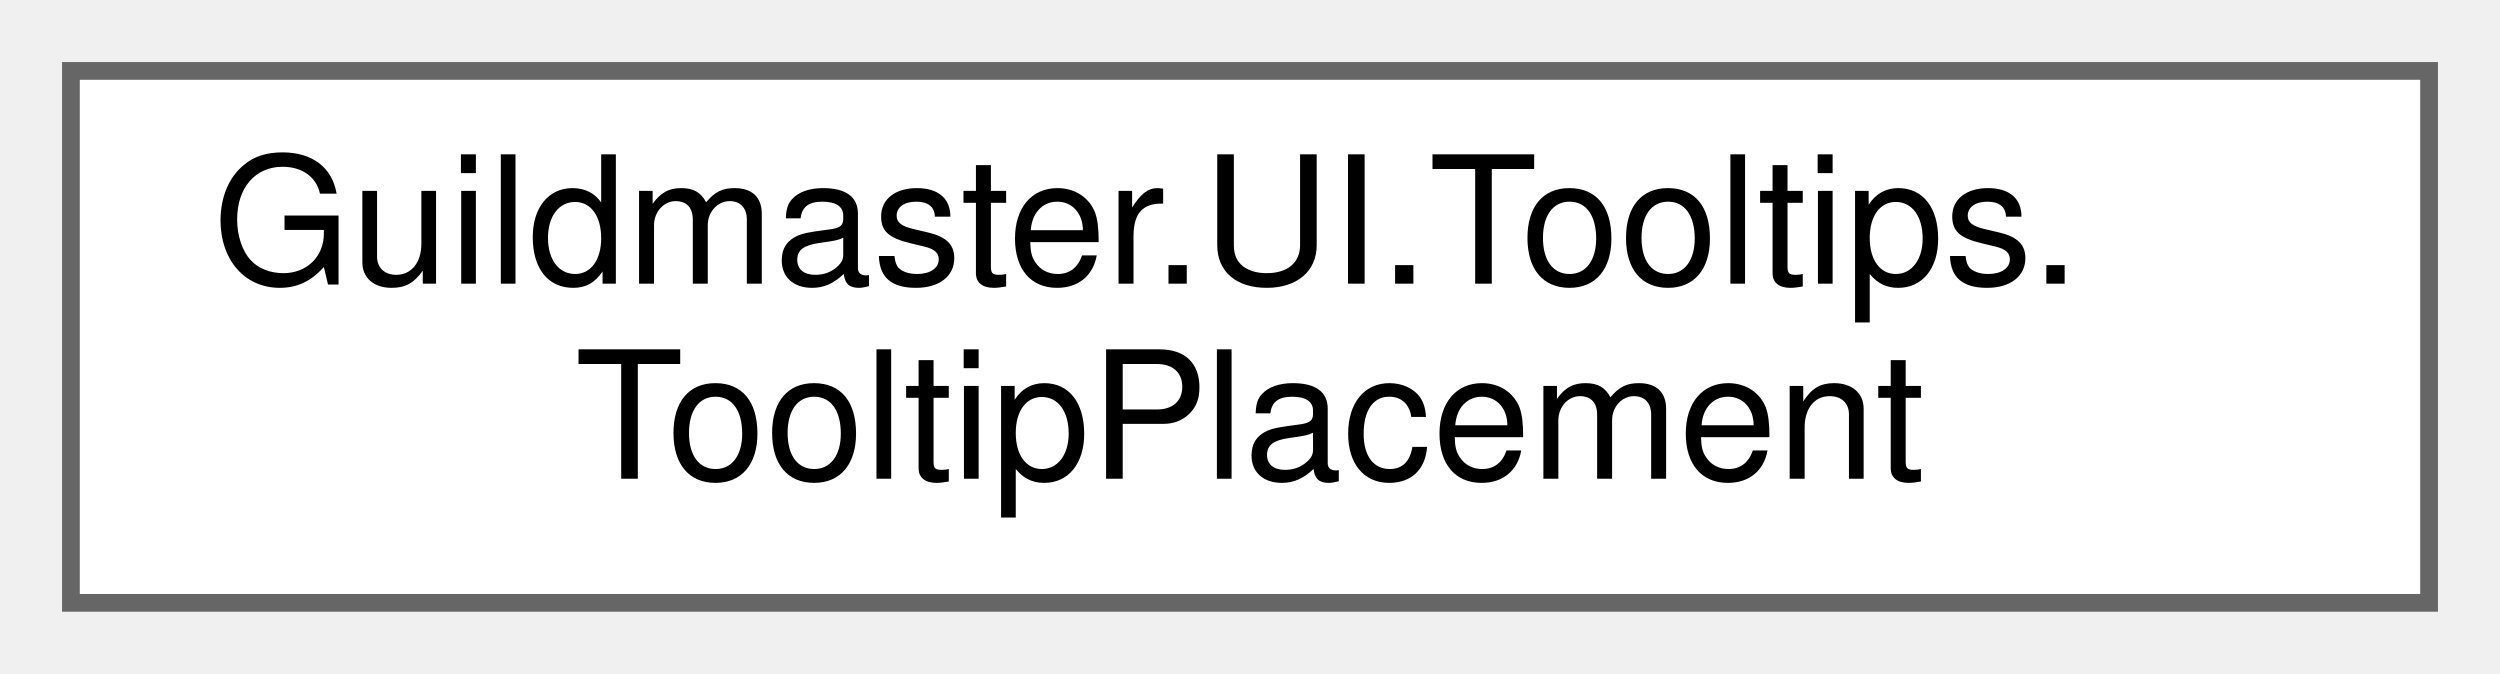
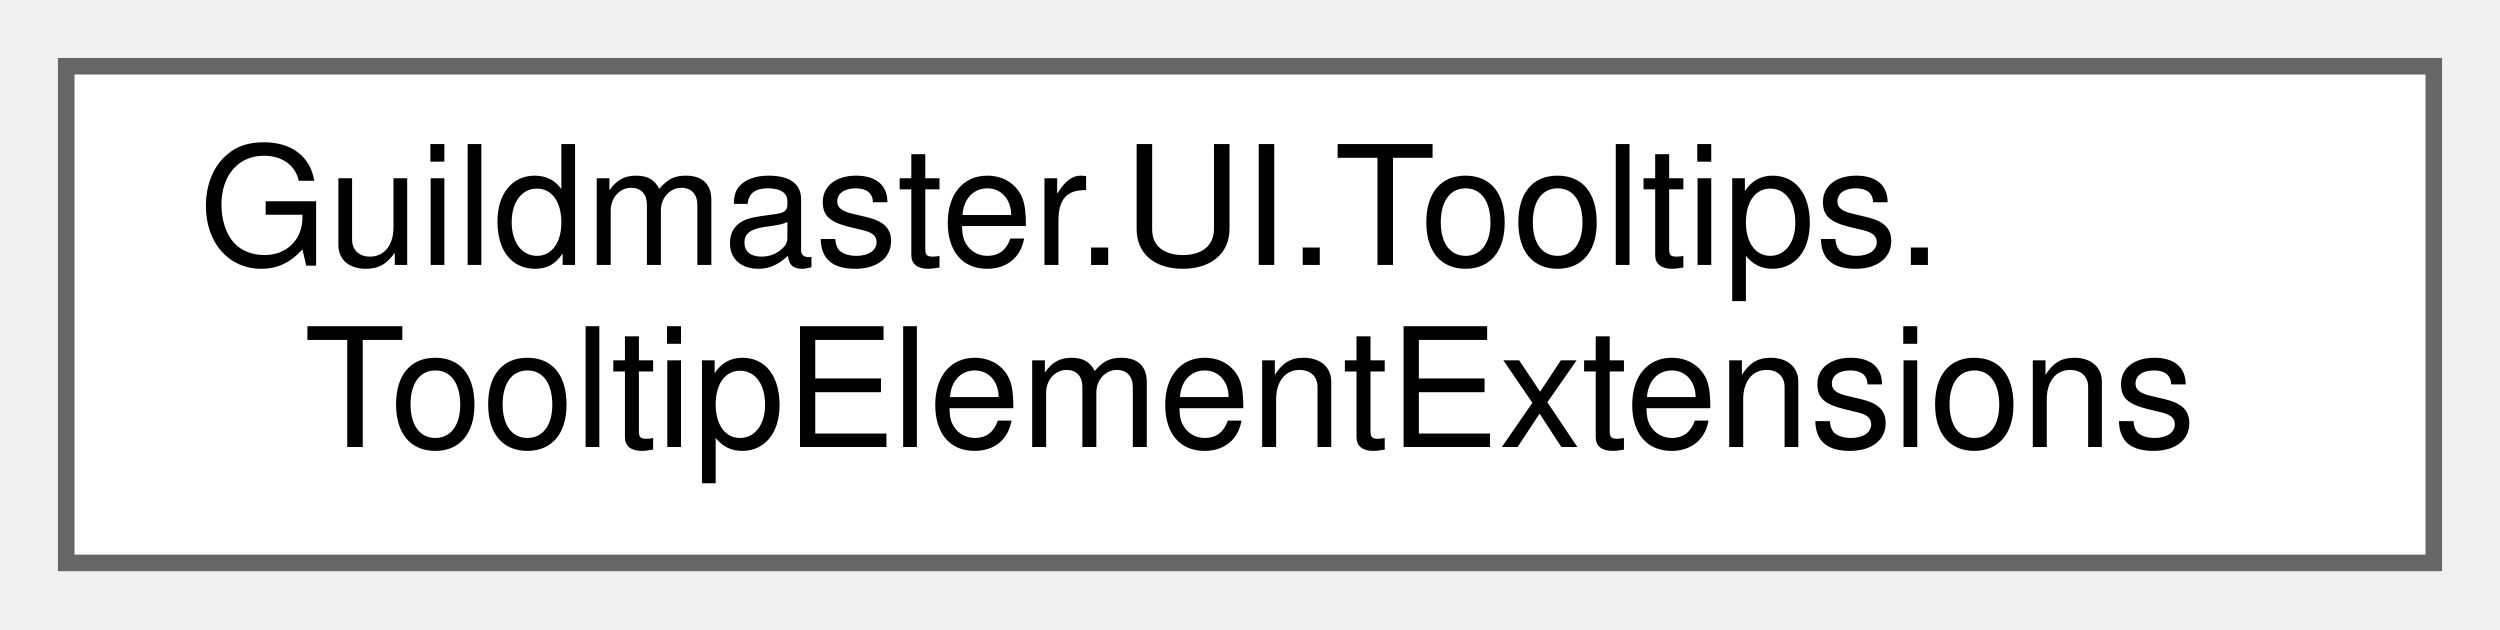
- <svg xmlns="http://www.w3.org/2000/svg" xmlns:xlink="http://www.w3.org/1999/xlink" width="141pt" height="38pt" viewBox="0.00 0.00 141.00 38.00">
+ <svg xmlns="http://www.w3.org/2000/svg" xmlns:xlink="http://www.w3.org/1999/xlink" width="151pt" height="38pt" viewBox="0.00 0.00 151.00 38.00">
  <g id="graph0" class="graph" transform="scale(1 1) rotate(0) translate(4 34)">
    <g id="Node000000" class="node">
      <g id="a_Node000000">
-         <a xlink:href="classGuildmaster_1_1UI_1_1Tooltips_1_1TooltipPlacement.html" target="_top" xlink:title="Куда поставить окно тултипа относительно якоря (план §II.10.5 п.1: кламп и флип у краёв).">
-           <polygon fill="white" stroke="#666666" points="133,-30 0,-30 0,0 133,0 133,-30" />
+         <a xlink:href="classGuildmaster_1_1UI_1_1Tooltips_1_1TooltipElementExtensions.html" target="_top" xlink:title="Синтаксис навешивания: card.WithTooltip(TooltipRequest.Relic(relic.Id)).">
+           <polygon fill="white" stroke="#666666" points="143,-30 0,-30 0,0 143,0 143,-30" />
          <text text-anchor="start" x="8" y="-18" font-family="Helvetica,sans-Serif" font-size="10.00">Guildmaster.UI.Tooltips.</text>
-           <text text-anchor="middle" x="66.5" y="-7" font-family="Helvetica,sans-Serif" font-size="10.00">TooltipPlacement</text>
+           <text text-anchor="middle" x="71.5" y="-7" font-family="Helvetica,sans-Serif" font-size="10.00">TooltipElementExtensions</text>
        </a>
      </g>
    </g>
  </g>
</svg>
